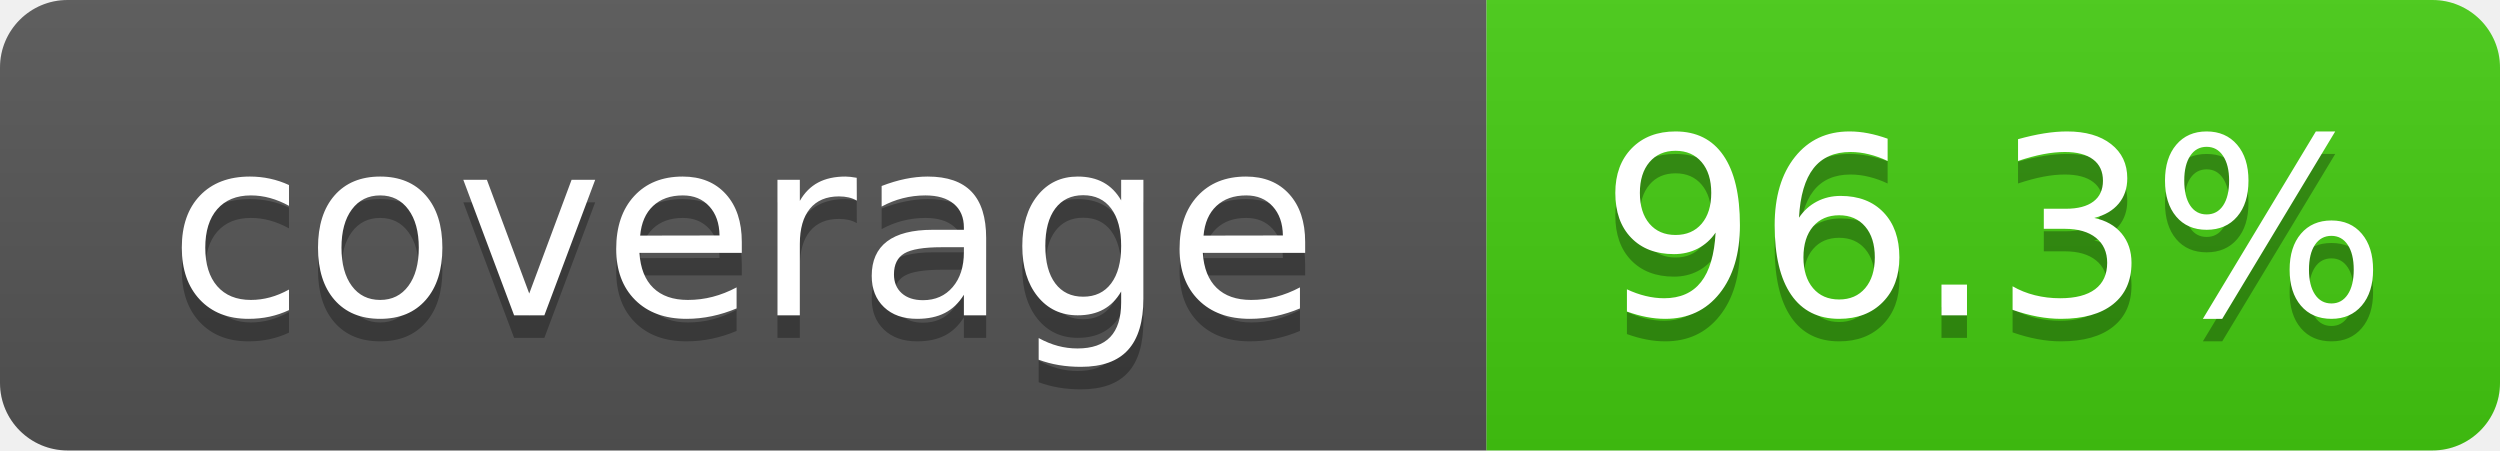
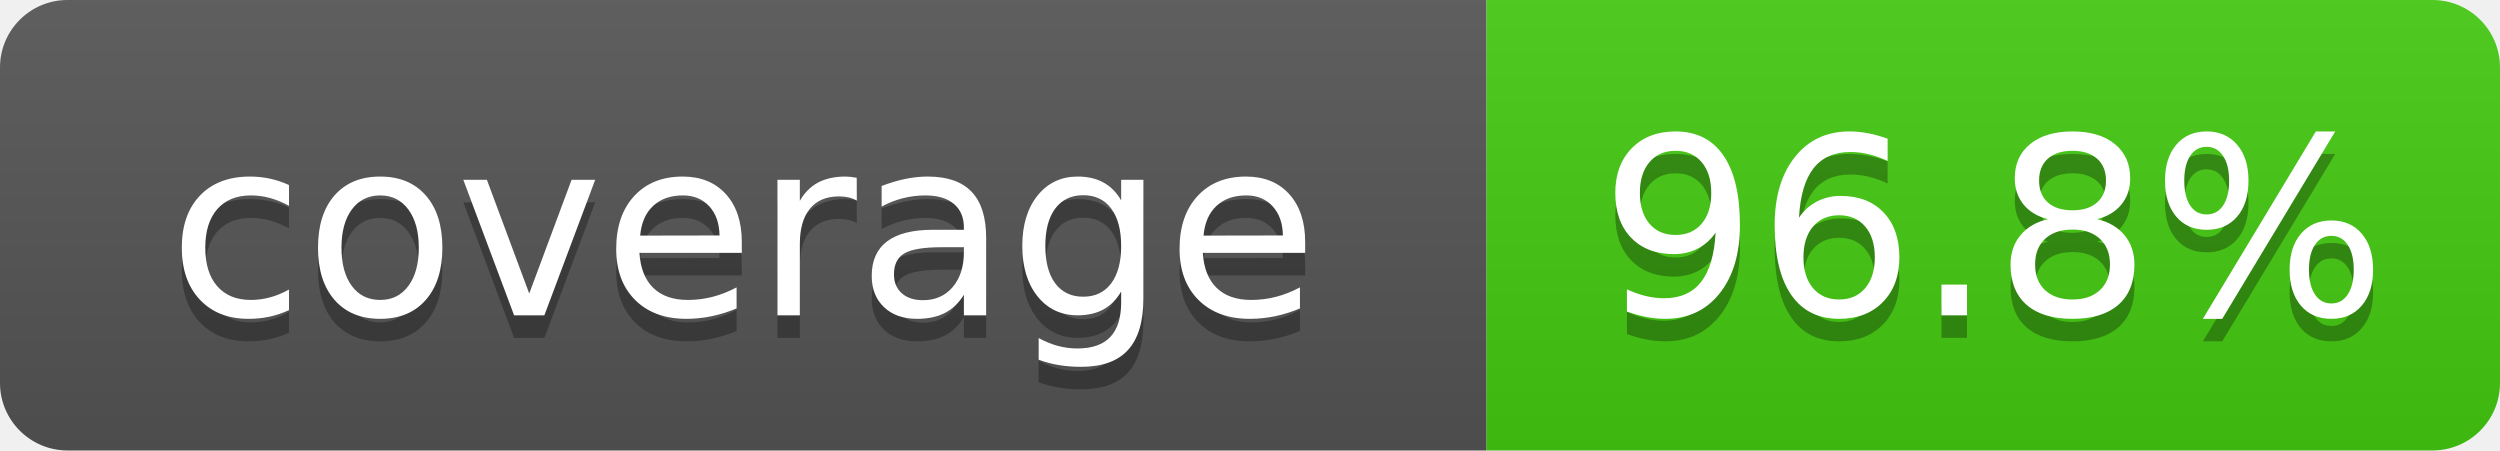
- <svg xmlns="http://www.w3.org/2000/svg" width="111" height="20" role="img" aria-label="coverage: 96.3%">
+ <svg xmlns="http://www.w3.org/2000/svg" width="111" height="20" role="img" aria-label="coverage: 96.8%">
  <linearGradient id="s" x2="0" y2="100%">
    <stop offset="0" stop-color="#bbb" stop-opacity=".1" />
    <stop offset="1" stop-opacity=".1" />
  </linearGradient>
  <clipPath id="r">
    <rect width="111" height="20" rx="3" fill="#fff" />
  </clipPath>
  <g clip-path="url(#r)">
    <rect width="66" height="20" fill="#555" />
    <rect x="66" width="45" height="20" fill="#4c1" />
    <rect width="111" height="20" fill="url(#s)" />
  </g>
  <g fill="#fff" text-anchor="middle" font-family="Verdana,Geneva,DejaVu Sans,sans-serif" font-size="110" text-rendering="geometricPrecision">
    <text x="330" y="150" transform="scale(.1)" fill="#010101" fill-opacity=".3">coverage</text>
    <text x="330" y="140" transform="scale(.1)">coverage</text>
-     <text x="885" y="150" transform="scale(.1)" fill="#010101" fill-opacity=".3">96.3%</text>
-     <text x="885" y="140" transform="scale(.1)">96.3%</text>
+     <text x="885" y="150" transform="scale(.1)" fill="#010101" fill-opacity=".3">96.8%</text>
+     <text x="885" y="140" transform="scale(.1)">96.8%</text>
  </g>
</svg>
